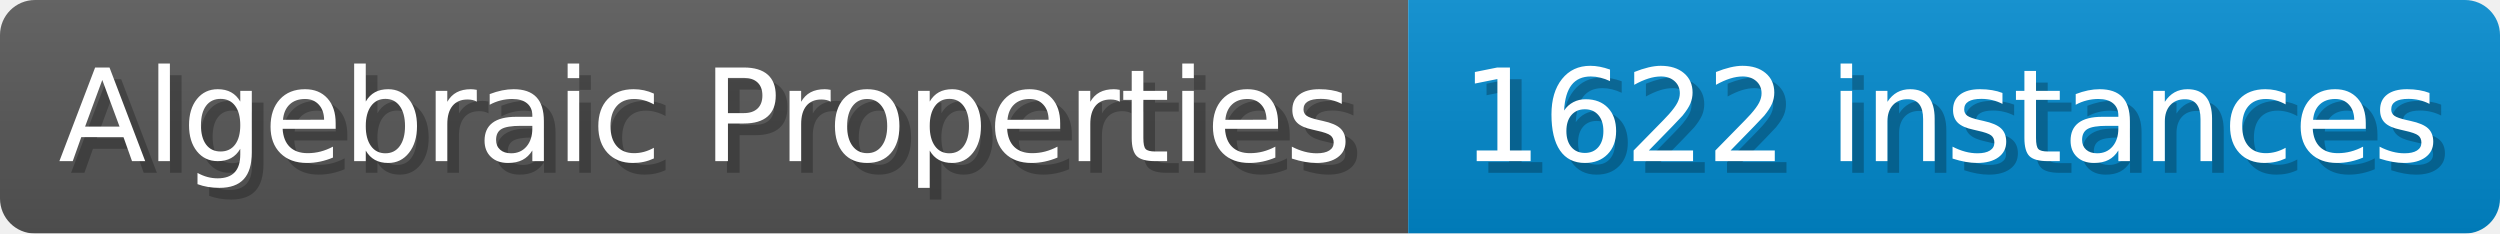
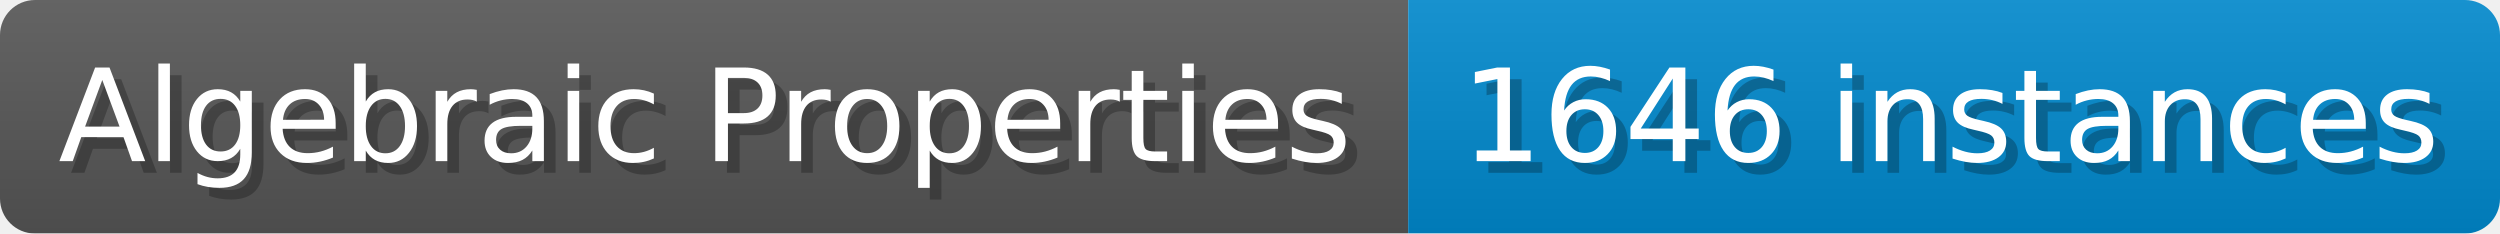
- <svg xmlns="http://www.w3.org/2000/svg" width="214.1" height="20" viewBox="0 0 2141 200" role="img" aria-label="Algebraic Properties: 1622 instances">
+ <svg xmlns="http://www.w3.org/2000/svg" width="214.1" height="20" viewBox="0 0 2141 200" role="img" aria-label="Algebraic Properties: 1646 instances">
  <linearGradient id="a" x2="0" y2="100%">
    <stop offset="0" stop-opacity=".1" stop-color="#EEE" />
    <stop offset="1" stop-opacity=".1" />
  </linearGradient>
  <mask id="m">
    <rect width="2141" height="200" rx="30" fill="#FFF" />
  </mask>
  <g mask="url(#m)">
    <rect width="1206" height="200" fill="#555" />
    <rect width="935" height="200" fill="#08C" x="1206" />
    <rect width="2141" height="200" fill="url(#a)" />
  </g>
  <g aria-hidden="true" fill="#fff" text-anchor="start" font-family="Verdana,DejaVu Sans,sans-serif" font-size="110">
    <text x="60" y="148" textLength="1106" fill="#000" opacity="0.25">Algebraic Properties</text>
    <text x="50" y="138" textLength="1106">Algebraic Properties</text>
-     <text x="1261" y="148" textLength="835" fill="#000" opacity="0.25">1622 instances</text>
-     <text x="1251" y="138" textLength="835">1622 instances</text>
+     <text x="1261" y="148" textLength="835" fill="#000" opacity="0.25">1646 instances</text>
+     <text x="1251" y="138" textLength="835">1646 instances</text>
  </g>
</svg>
